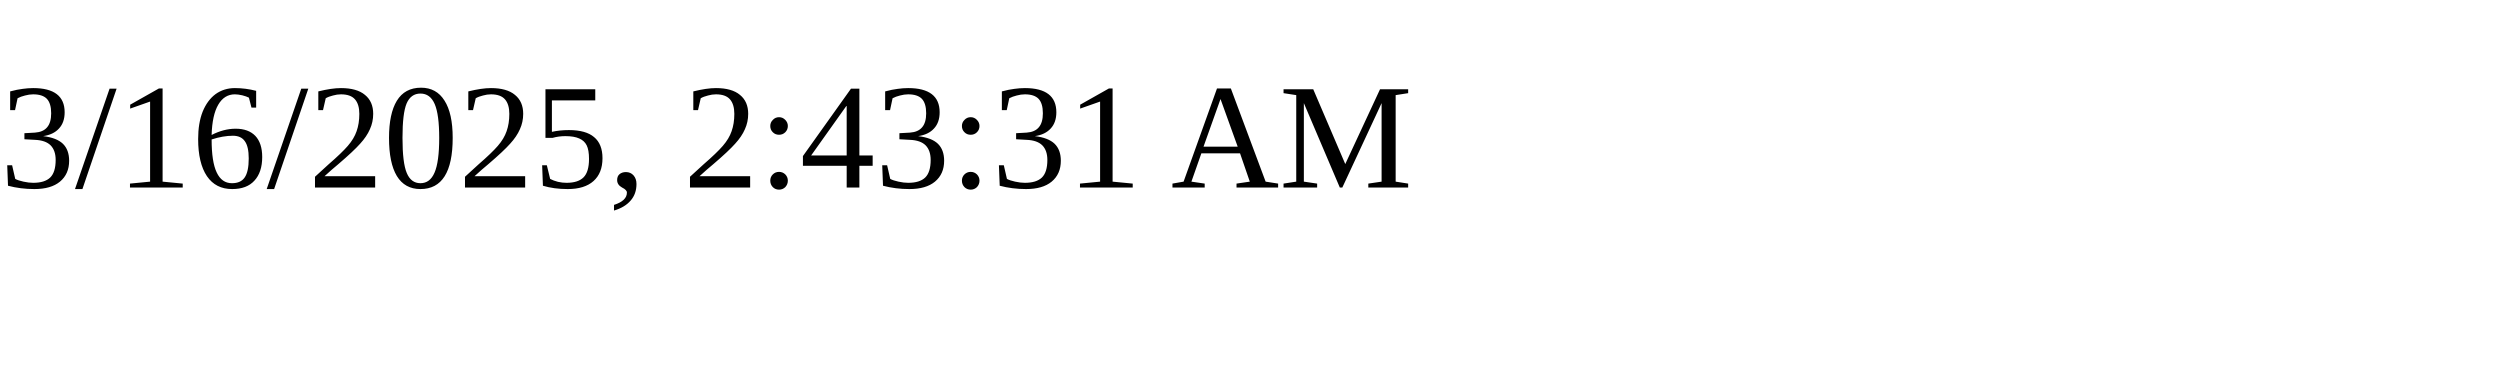
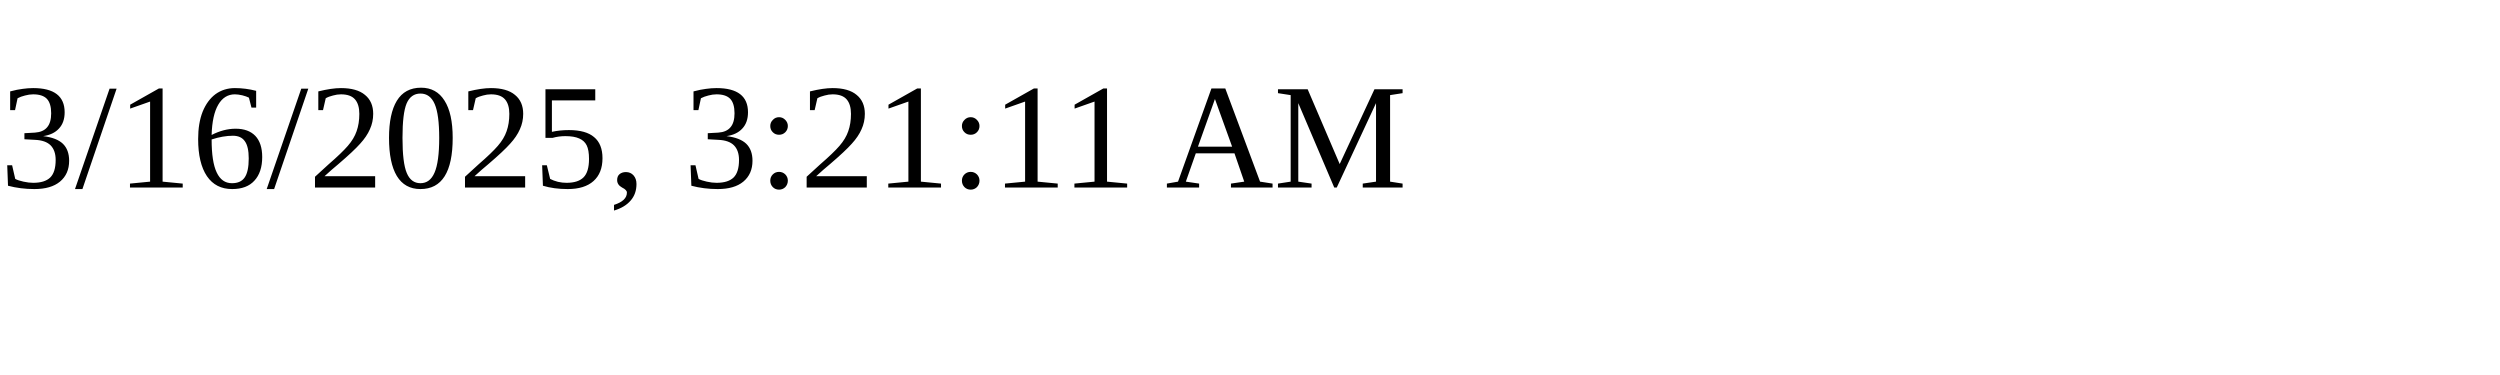
<svg xmlns="http://www.w3.org/2000/svg" height="30" width="200">
-   <text x="0" y="15">3/16/2025, 2:43:31 AM</text>
+   <text x="0" y="15">3/16/2025, 3:21:11 AM</text>
</svg>
